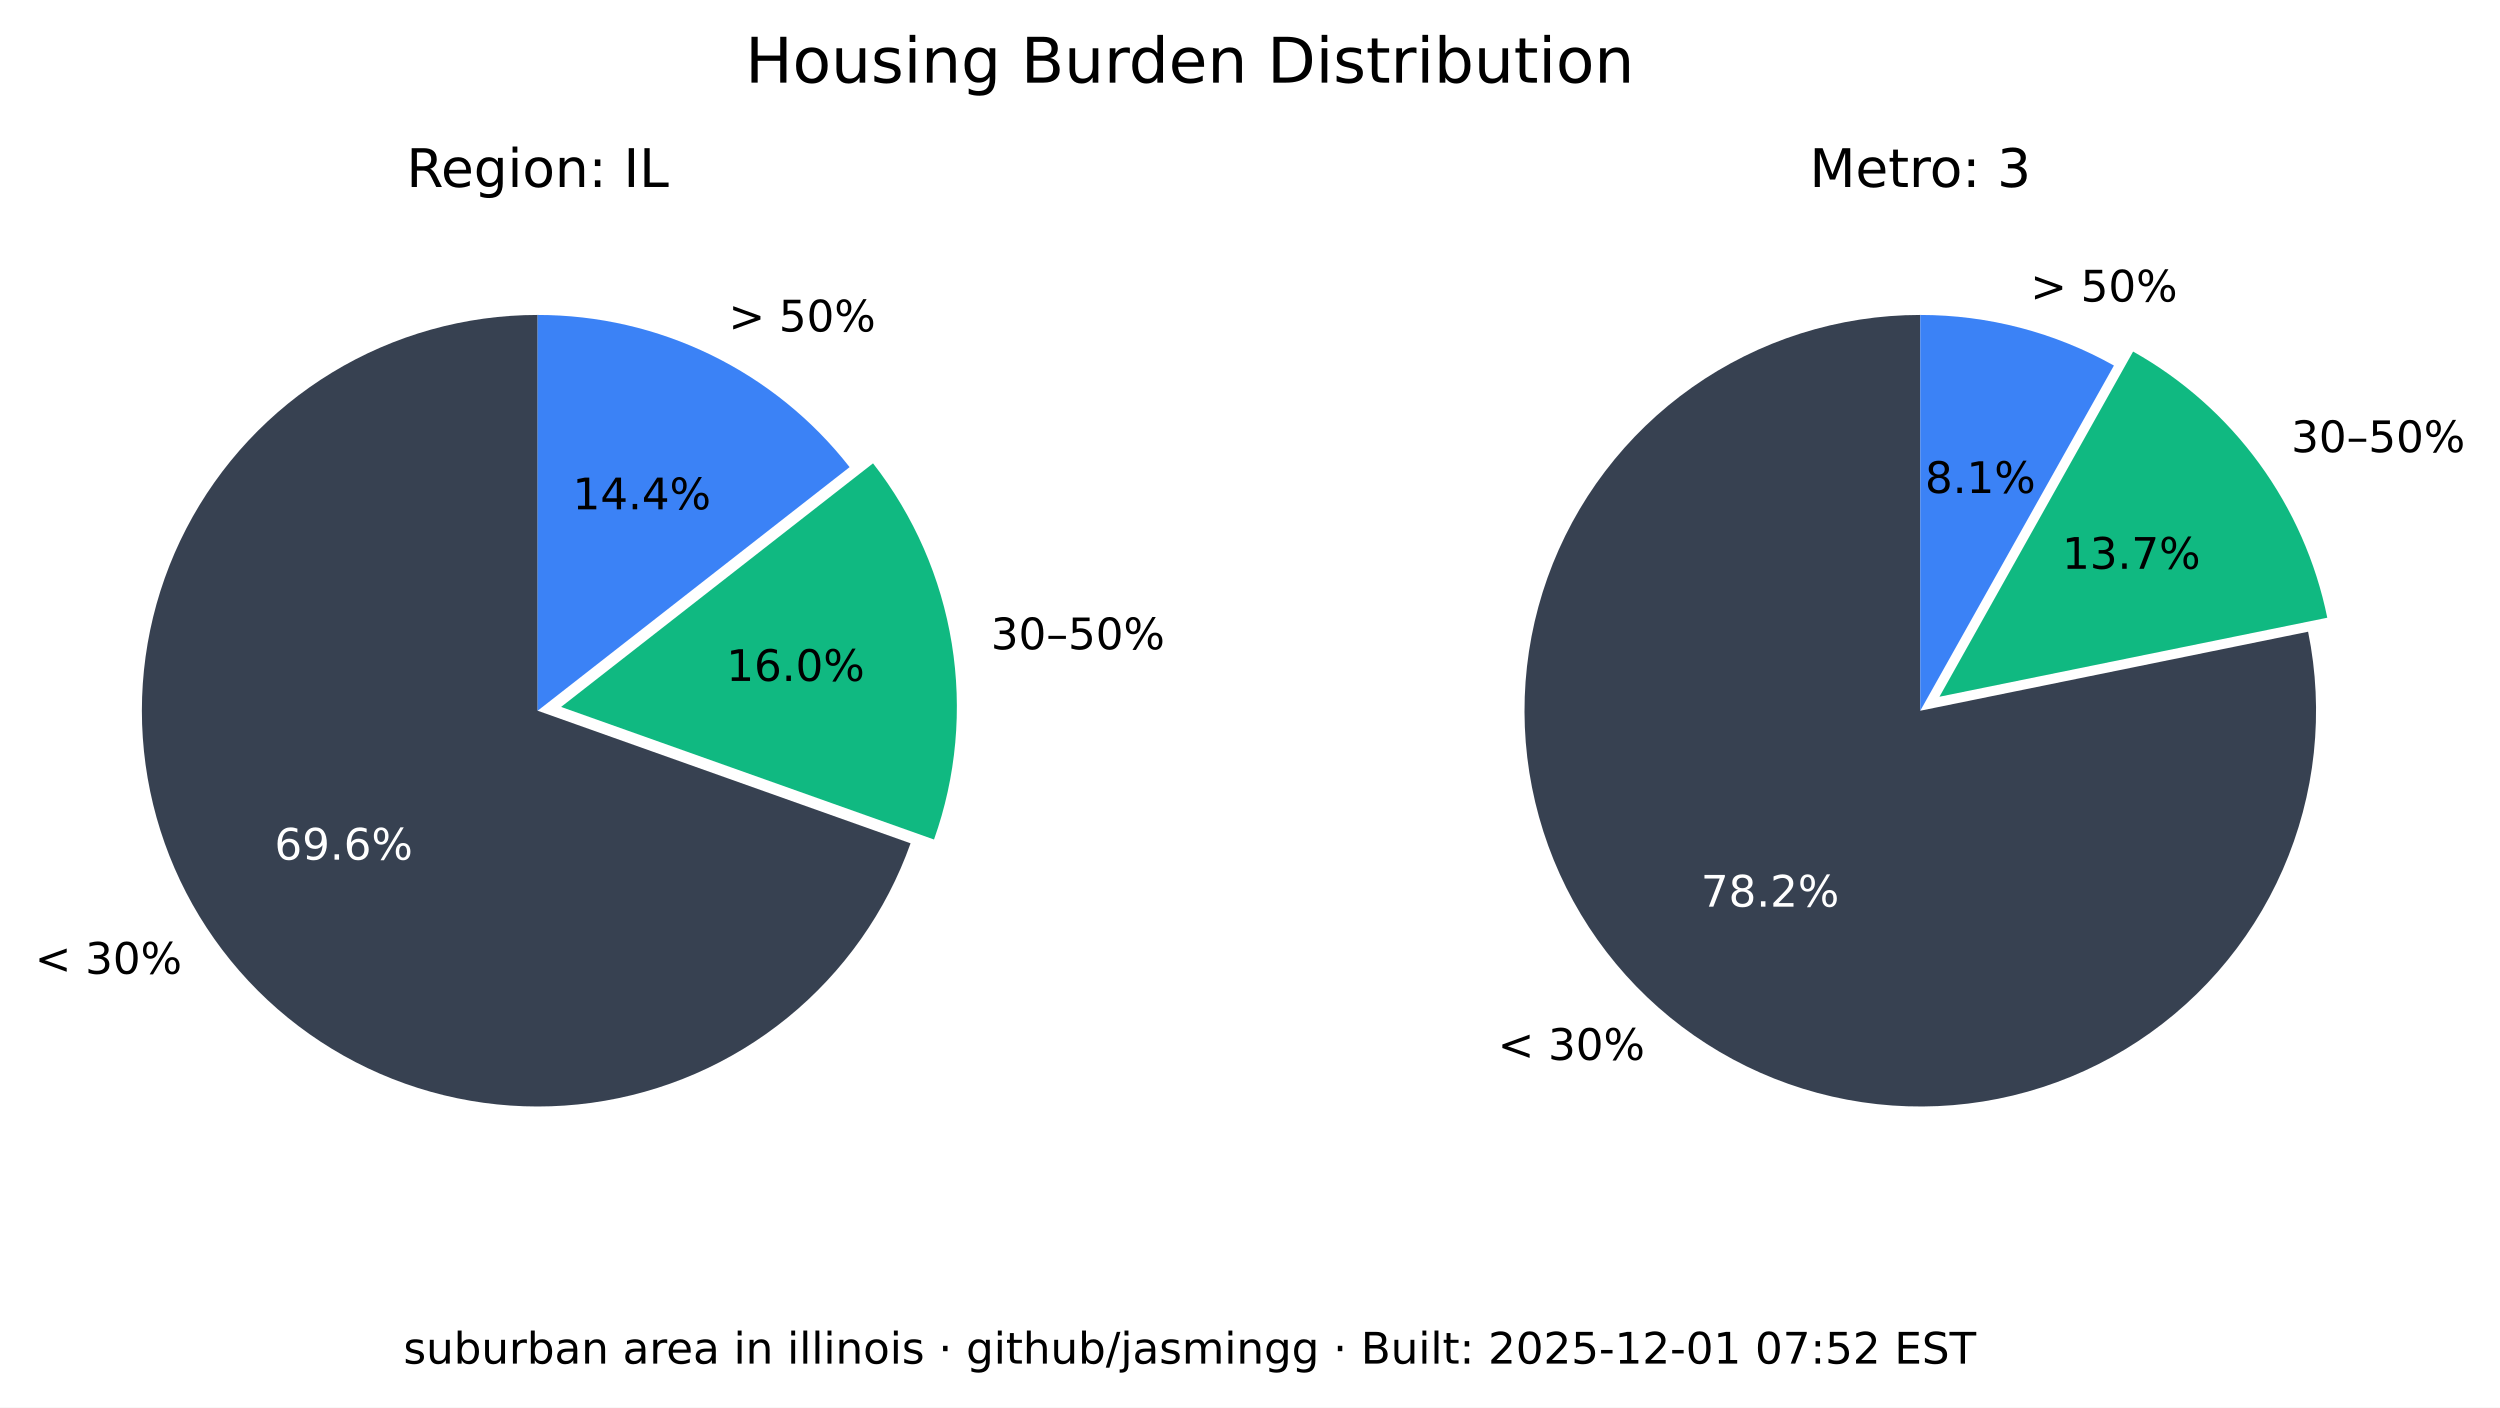
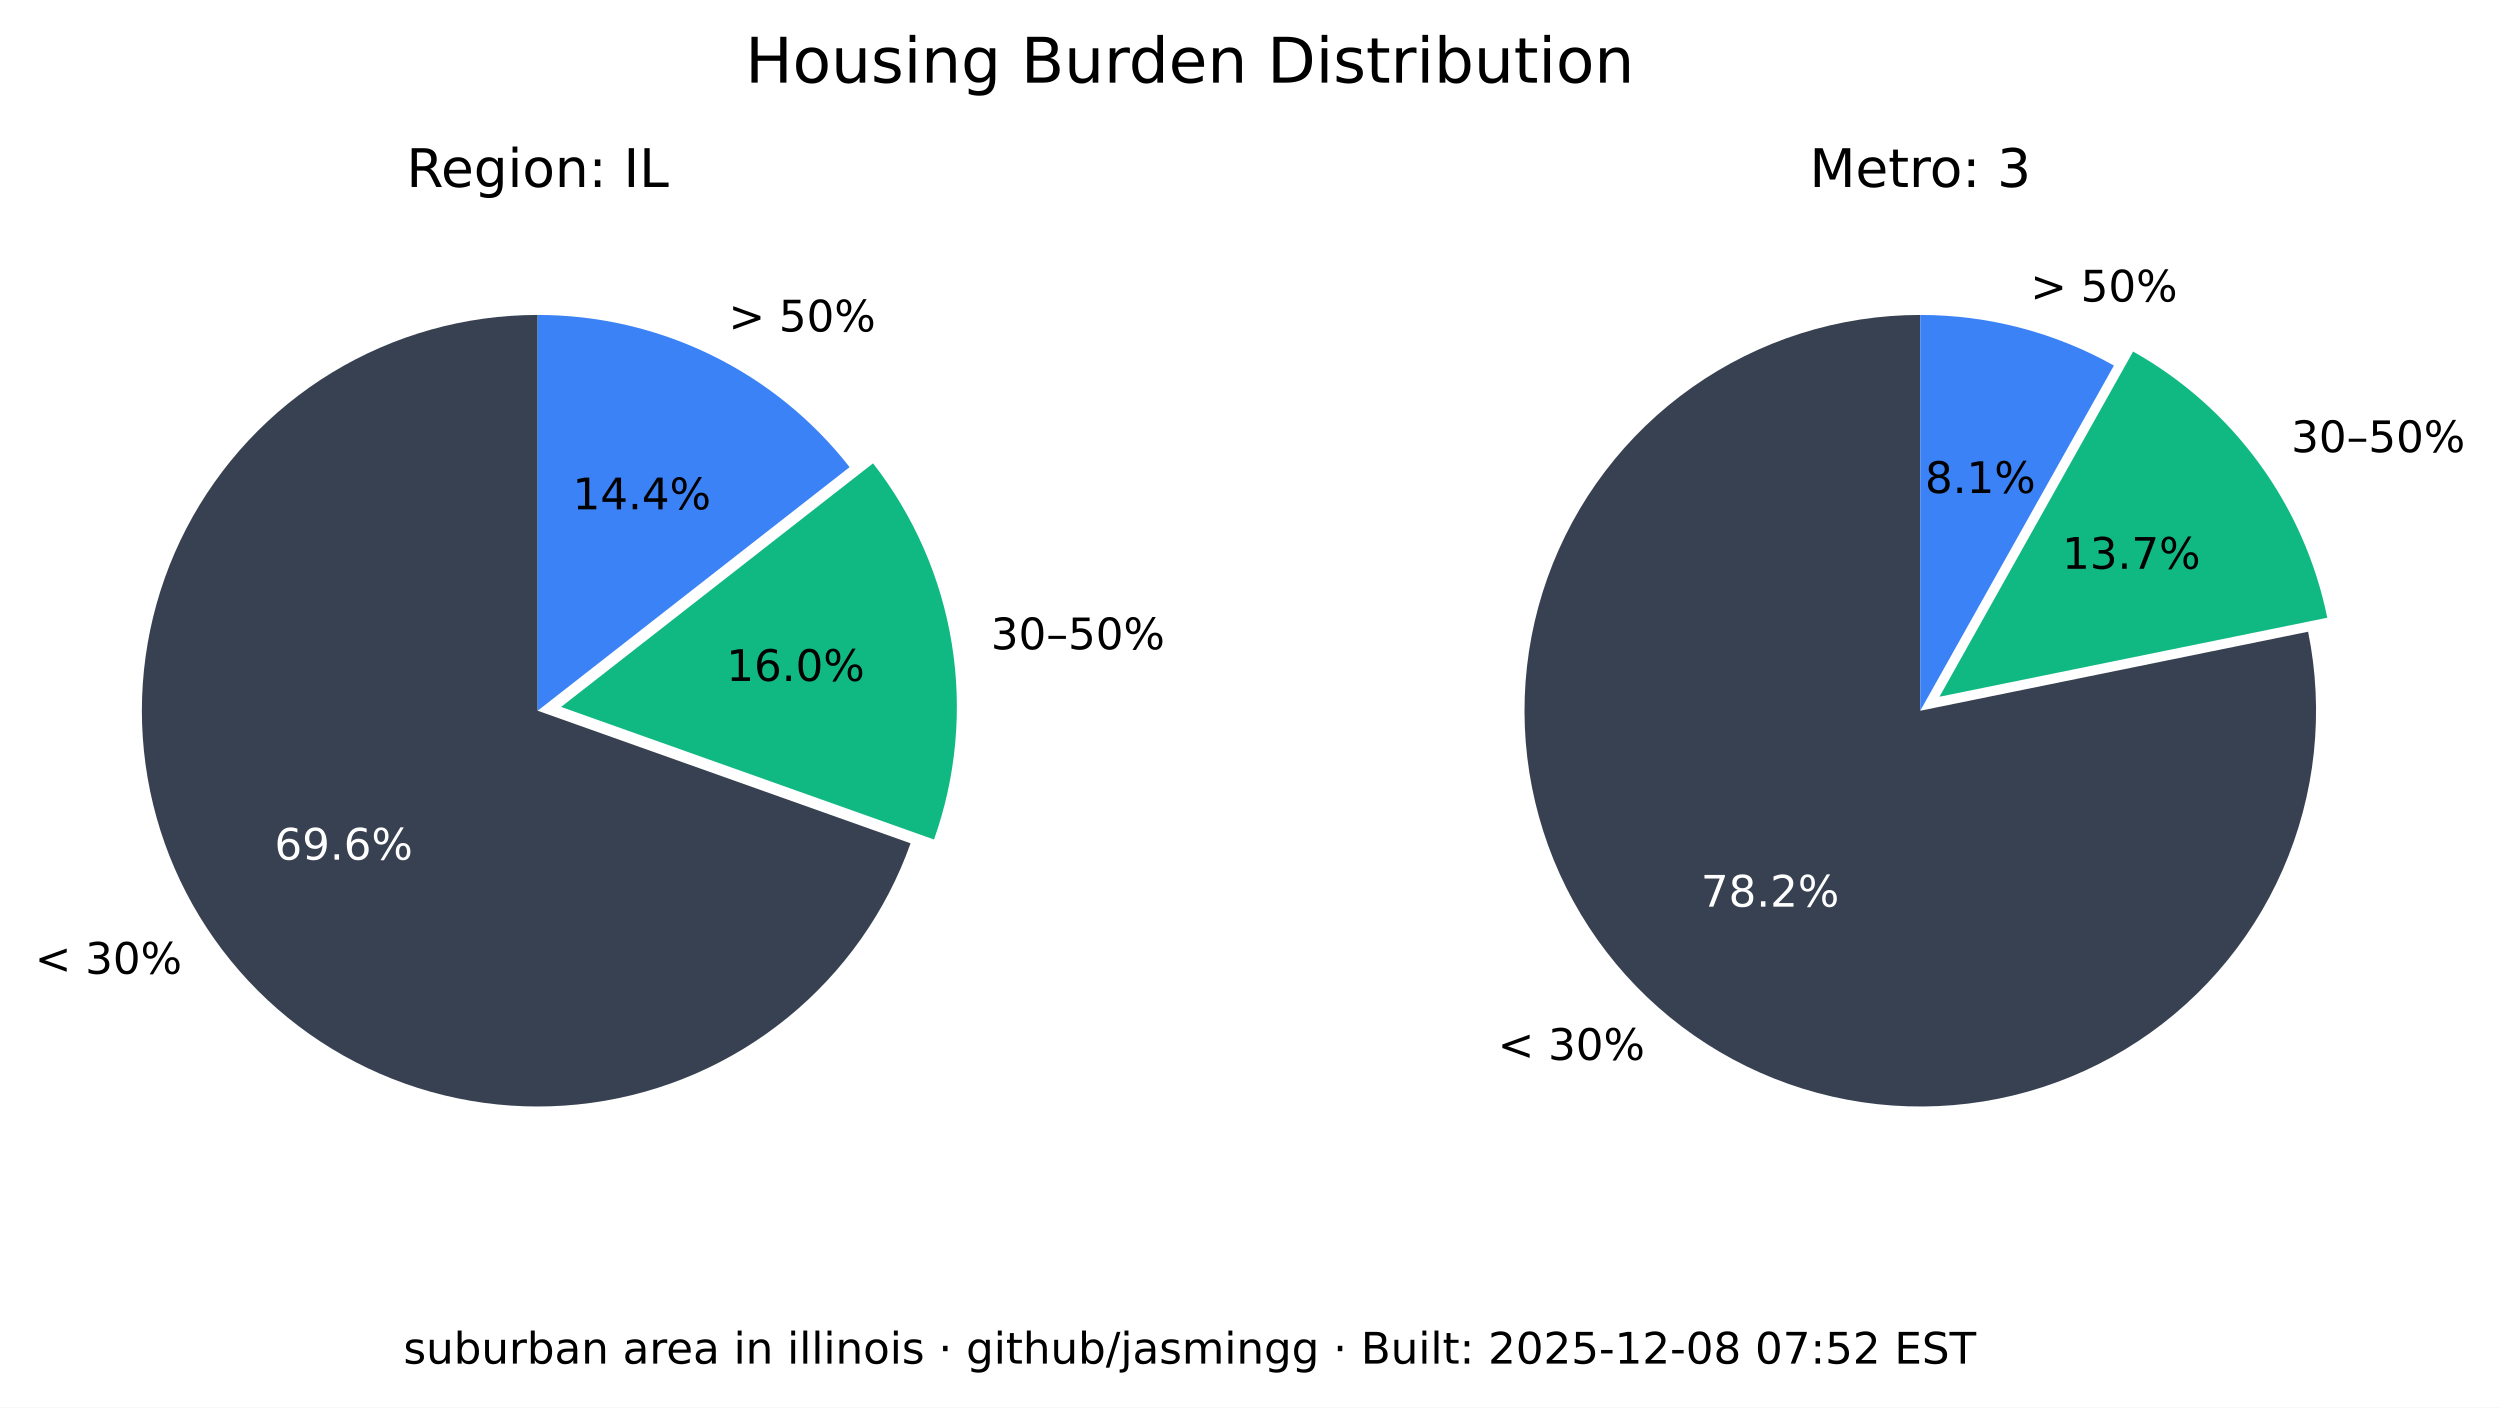
<svg xmlns="http://www.w3.org/2000/svg" xmlns:xlink="http://www.w3.org/1999/xlink" width="516.653pt" height="290.88pt" viewBox="0 0 516.653 290.88" version="1.1">
  <defs>
    <style type="text/css">*{stroke-linejoin: round; stroke-linecap: butt}</style>
  </defs>
  <g id="figure_1">
    <g id="patch_1">
      <path d="M 0 290.88  L 516.653 290.88  L 516.653 0  L 0 0  z " style="fill: #ffffff" />
    </g>
    <g id="axes_1">
      <g id="patch_2">
        <path d="M 111.113 65.088  C 96.125 65.088 81.422 69.208 68.616 76.995  C 55.81 84.782 45.388 95.941 38.492 109.248  C 31.597 122.555 28.489 137.505 29.511 152.458  C 30.533 167.411 35.646 181.799 44.288 194.044  C 52.931 206.289 64.775 215.926 78.521 221.898  C 92.267 227.87 107.394 229.951 122.243 227.911  C 137.091 225.872 151.097 219.79 162.724 210.333  C 174.351 200.875 183.158 188.402 188.179 174.28  L 111.113 146.88  z " style="fill: #374151" />
      </g>
      <g id="patch_3">
        <path d="M 193.023 173.495  C 197.635 160.524 198.898 146.597 196.696 133.008  C 194.493 119.419 188.895 106.604 180.422 95.754  L 115.957 146.095  z " style="fill: #10b981" />
      </g>
      <g id="patch_4">
        <path d="M 175.578 96.539  C 167.929 86.744 158.147 78.82 146.977 73.37  C 135.807 67.921 123.541 65.088 111.113 65.088  L 111.113 146.88  z " style="fill: #3b82f6" />
      </g>
      <g id="matplotlib.axis_1" />
      <g id="matplotlib.axis_2" />
      <g id="text_1">
        <g transform="translate(7.2 201.2435) scale(0.09 -0.09)">
          <defs>
            <path id="DejaVuSans-3c" d="M 4684 3150  L 1459 2003  L 4684 863  L 4684 294  L 678 1747  L 678 2266  L 4684 3719  L 4684 3150  z " transform="scale(0.015625)" />
            <path id="DejaVuSans-20" transform="scale(0.015625)" />
            <path id="DejaVuSans-33" d="M 2597 2516  Q 3050 2419 3304 2112  Q 3559 1806 3559 1356  Q 3559 666 3084 287  Q 2609 -91 1734 -91  Q 1441 -91 1130 -33  Q 819 25 488 141  L 488 750  Q 750 597 1062 519  Q 1375 441 1716 441  Q 2309 441 2620 675  Q 2931 909 2931 1356  Q 2931 1769 2642 2001  Q 2353 2234 1838 2234  L 1294 2234  L 1294 2753  L 1863 2753  Q 2328 2753 2575 2939  Q 2822 3125 2822 3475  Q 2822 3834 2567 4026  Q 2313 4219 1838 4219  Q 1578 4219 1281 4162  Q 984 4106 628 3988  L 628 4550  Q 988 4650 1302 4700  Q 1616 4750 1894 4750  Q 2613 4750 3031 4423  Q 3450 4097 3450 3541  Q 3450 3153 3228 2886  Q 3006 2619 2597 2516  z " transform="scale(0.015625)" />
            <path id="DejaVuSans-30" d="M 2034 4250  Q 1547 4250 1301 3770  Q 1056 3291 1056 2328  Q 1056 1369 1301 889  Q 1547 409 2034 409  Q 2525 409 2770 889  Q 3016 1369 3016 2328  Q 3016 3291 2770 3770  Q 2525 4250 2034 4250  z M 2034 4750  Q 2819 4750 3233 4129  Q 3647 3509 3647 2328  Q 3647 1150 3233 529  Q 2819 -91 2034 -91  Q 1250 -91 836 529  Q 422 1150 422 2328  Q 422 3509 836 4129  Q 1250 4750 2034 4750  z " transform="scale(0.015625)" />
            <path id="DejaVuSans-25" d="M 4653 2053  Q 4381 2053 4226 1822  Q 4072 1591 4072 1178  Q 4072 772 4226 539  Q 4381 306 4653 306  Q 4919 306 5073 539  Q 5228 772 5228 1178  Q 5228 1588 5073 1820  Q 4919 2053 4653 2053  z M 4653 2450  Q 5147 2450 5437 2106  Q 5728 1763 5728 1178  Q 5728 594 5436 251  Q 5144 -91 4653 -91  Q 4153 -91 3862 251  Q 3572 594 3572 1178  Q 3572 1766 3864 2108  Q 4156 2450 4653 2450  z M 1428 4353  Q 1159 4353 1004 4120  Q 850 3888 850 3481  Q 850 3069 1003 2837  Q 1156 2606 1428 2606  Q 1700 2606 1854 2837  Q 2009 3069 2009 3481  Q 2009 3884 1853 4118  Q 1697 4353 1428 4353  z M 4250 4750  L 4750 4750  L 1831 -91  L 1331 -91  L 4250 4750  z M 1428 4750  Q 1922 4750 2215 4408  Q 2509 4066 2509 3481  Q 2509 2891 2217 2550  Q 1925 2209 1428 2209  Q 931 2209 642 2551  Q 353 2894 353 3481  Q 353 4063 643 4406  Q 934 4750 1428 4750  z " transform="scale(0.015625)" />
          </defs>
          <use xlink:href="#DejaVuSans-3c" />
          <use xlink:href="#DejaVuSans-20" x="83.789" />
          <use xlink:href="#DejaVuSans-33" x="115.576" />
          <use xlink:href="#DejaVuSans-30" x="179.199" />
          <use xlink:href="#DejaVuSans-25" x="242.822" />
        </g>
      </g>
      <g id="text_2">
        <g style="fill: #ffffff" transform="translate(56.72298 177.6616) scale(0.09 -0.09)">
          <defs>
            <path id="DejaVuSans-36" d="M 2113 2584  Q 1688 2584 1439 2293  Q 1191 2003 1191 1497  Q 1191 994 1439 701  Q 1688 409 2113 409  Q 2538 409 2786 701  Q 3034 994 3034 1497  Q 3034 2003 2786 2293  Q 2538 2584 2113 2584  z M 3366 4563  L 3366 3988  Q 3128 4100 2886 4159  Q 2644 4219 2406 4219  Q 1781 4219 1451 3797  Q 1122 3375 1075 2522  Q 1259 2794 1537 2939  Q 1816 3084 2150 3084  Q 2853 3084 3261 2657  Q 3669 2231 3669 1497  Q 3669 778 3244 343  Q 2819 -91 2113 -91  Q 1303 -91 875 529  Q 447 1150 447 2328  Q 447 3434 972 4092  Q 1497 4750 2381 4750  Q 2619 4750 2861 4703  Q 3103 4656 3366 4563  z " transform="scale(0.015625)" />
            <path id="DejaVuSans-39" d="M 703 97  L 703 672  Q 941 559 1184 500  Q 1428 441 1663 441  Q 2288 441 2617 861  Q 2947 1281 2994 2138  Q 2813 1869 2534 1725  Q 2256 1581 1919 1581  Q 1219 1581 811 2004  Q 403 2428 403 3163  Q 403 3881 828 4315  Q 1253 4750 1959 4750  Q 2769 4750 3195 4129  Q 3622 3509 3622 2328  Q 3622 1225 3098 567  Q 2575 -91 1691 -91  Q 1453 -91 1209 -44  Q 966 3 703 97  z M 1959 2075  Q 2384 2075 2632 2365  Q 2881 2656 2881 3163  Q 2881 3666 2632 3958  Q 2384 4250 1959 4250  Q 1534 4250 1286 3958  Q 1038 3666 1038 3163  Q 1038 2656 1286 2365  Q 1534 2075 1959 2075  z " transform="scale(0.015625)" />
            <path id="DejaVuSans-2e" d="M 684 794  L 1344 794  L 1344 0  L 684 0  L 684 794  z " transform="scale(0.015625)" />
          </defs>
          <use xlink:href="#DejaVuSans-36" />
          <use xlink:href="#DejaVuSans-39" x="63.623" />
          <use xlink:href="#DejaVuSans-2e" x="127.246" />
          <use xlink:href="#DejaVuSans-36" x="159.033" />
          <use xlink:href="#DejaVuSans-25" x="222.656" />
        </g>
      </g>
      <g id="text_3">
        <g transform="translate(204.7693 134.1829) scale(0.09 -0.09)">
          <defs>
            <path id="DejaVuSans-2013" d="M 313 1978  L 2888 1978  L 2888 1528  L 313 1528  L 313 1978  z " transform="scale(0.015625)" />
            <path id="DejaVuSans-35" d="M 691 4666  L 3169 4666  L 3169 4134  L 1269 4134  L 1269 2991  Q 1406 3038 1543 3061  Q 1681 3084 1819 3084  Q 2600 3084 3056 2656  Q 3513 2228 3513 1497  Q 3513 744 3044 326  Q 2575 -91 1722 -91  Q 1428 -91 1123 -41  Q 819 9 494 109  L 494 744  Q 775 591 1075 516  Q 1375 441 1709 441  Q 2250 441 2565 725  Q 2881 1009 2881 1497  Q 2881 1984 2565 2268  Q 2250 2553 1709 2553  Q 1456 2553 1204 2497  Q 953 2441 691 2322  L 691 4666  z " transform="scale(0.015625)" />
          </defs>
          <use xlink:href="#DejaVuSans-33" />
          <use xlink:href="#DejaVuSans-30" x="63.623" />
          <use xlink:href="#DejaVuSans-2013" x="127.246" />
          <use xlink:href="#DejaVuSans-35" x="177.246" />
          <use xlink:href="#DejaVuSans-30" x="240.869" />
          <use xlink:href="#DejaVuSans-25" x="304.492" />
        </g>
      </g>
      <g id="text_4">
        <g transform="translate(150.105 140.7262) scale(0.09 -0.09)">
          <defs>
            <path id="DejaVuSans-31" d="M 794 531  L 1825 531  L 1825 4091  L 703 3866  L 703 4441  L 1819 4666  L 2450 4666  L 2450 531  L 3481 531  L 3481 0  L 794 0  L 794 531  z " transform="scale(0.015625)" />
          </defs>
          <use xlink:href="#DejaVuSans-31" />
          <use xlink:href="#DejaVuSans-36" x="63.623" />
          <use xlink:href="#DejaVuSans-2e" x="127.246" />
          <use xlink:href="#DejaVuSans-30" x="159.033" />
          <use xlink:href="#DejaVuSans-25" x="222.656" />
        </g>
      </g>
      <g id="text_5">
        <g transform="translate(150.5634 68.50258) scale(0.09 -0.09)">
          <defs>
            <path id="DejaVuSans-3e" d="M 678 3150  L 678 3719  L 4684 2266  L 4684 1747  L 678 294  L 678 863  L 3897 2003  L 678 3150  z " transform="scale(0.015625)" />
          </defs>
          <use xlink:href="#DejaVuSans-3e" />
          <use xlink:href="#DejaVuSans-20" x="83.789" />
          <use xlink:href="#DejaVuSans-35" x="115.576" />
          <use xlink:href="#DejaVuSans-30" x="179.199" />
          <use xlink:href="#DejaVuSans-25" x="242.822" />
        </g>
      </g>
      <g id="text_6">
        <g transform="translate(118.3361 105.2575) scale(0.09 -0.09)">
          <defs>
            <path id="DejaVuSans-34" d="M 2419 4116  L 825 1625  L 2419 1625  L 2419 4116  z M 2253 4666  L 3047 4666  L 3047 1625  L 3713 1625  L 3713 1100  L 3047 1100  L 3047 0  L 2419 0  L 2419 1100  L 313 1100  L 313 1709  L 2253 4666  z " transform="scale(0.015625)" />
          </defs>
          <use xlink:href="#DejaVuSans-31" />
          <use xlink:href="#DejaVuSans-34" x="63.623" />
          <use xlink:href="#DejaVuSans-2e" x="127.246" />
          <use xlink:href="#DejaVuSans-34" x="159.033" />
          <use xlink:href="#DejaVuSans-25" x="222.656" />
        </g>
      </g>
      <g id="text_7">
        <g transform="translate(83.99622 38.64) scale(0.11 -0.11)">
          <defs>
            <path id="DejaVuSans-52" d="M 2841 2188  Q 3044 2119 3236 1894  Q 3428 1669 3622 1275  L 4263 0  L 3584 0  L 2988 1197  Q 2756 1666 2539 1819  Q 2322 1972 1947 1972  L 1259 1972  L 1259 0  L 628 0  L 628 4666  L 2053 4666  Q 2853 4666 3247 4331  Q 3641 3997 3641 3322  Q 3641 2881 3436 2590  Q 3231 2300 2841 2188  z M 1259 4147  L 1259 2491  L 2053 2491  Q 2509 2491 2742 2702  Q 2975 2913 2975 3322  Q 2975 3731 2742 3939  Q 2509 4147 2053 4147  L 1259 4147  z " transform="scale(0.015625)" />
            <path id="DejaVuSans-65" d="M 3597 1894  L 3597 1613  L 953 1613  Q 991 1019 1311 708  Q 1631 397 2203 397  Q 2534 397 2845 478  Q 3156 559 3463 722  L 3463 178  Q 3153 47 2828 -22  Q 2503 -91 2169 -91  Q 1331 -91 842 396  Q 353 884 353 1716  Q 353 2575 817 3079  Q 1281 3584 2069 3584  Q 2775 3584 3186 3129  Q 3597 2675 3597 1894  z M 3022 2063  Q 3016 2534 2758 2815  Q 2500 3097 2075 3097  Q 1594 3097 1305 2825  Q 1016 2553 972 2059  L 3022 2063  z " transform="scale(0.015625)" />
            <path id="DejaVuSans-67" d="M 2906 1791  Q 2906 2416 2648 2759  Q 2391 3103 1925 3103  Q 1463 3103 1205 2759  Q 947 2416 947 1791  Q 947 1169 1205 825  Q 1463 481 1925 481  Q 2391 481 2648 825  Q 2906 1169 2906 1791  z M 3481 434  Q 3481 -459 3084 -895  Q 2688 -1331 1869 -1331  Q 1566 -1331 1297 -1286  Q 1028 -1241 775 -1147  L 775 -588  Q 1028 -725 1275 -790  Q 1522 -856 1778 -856  Q 2344 -856 2625 -561  Q 2906 -266 2906 331  L 2906 616  Q 2728 306 2450 153  Q 2172 0 1784 0  Q 1141 0 747 490  Q 353 981 353 1791  Q 353 2603 747 3093  Q 1141 3584 1784 3584  Q 2172 3584 2450 3431  Q 2728 3278 2906 2969  L 2906 3500  L 3481 3500  L 3481 434  z " transform="scale(0.015625)" />
            <path id="DejaVuSans-69" d="M 603 3500  L 1178 3500  L 1178 0  L 603 0  L 603 3500  z M 603 4863  L 1178 4863  L 1178 4134  L 603 4134  L 603 4863  z " transform="scale(0.015625)" />
            <path id="DejaVuSans-6f" d="M 1959 3097  Q 1497 3097 1228 2736  Q 959 2375 959 1747  Q 959 1119 1226 758  Q 1494 397 1959 397  Q 2419 397 2687 759  Q 2956 1122 2956 1747  Q 2956 2369 2687 2733  Q 2419 3097 1959 3097  z M 1959 3584  Q 2709 3584 3137 3096  Q 3566 2609 3566 1747  Q 3566 888 3137 398  Q 2709 -91 1959 -91  Q 1206 -91 779 398  Q 353 888 353 1747  Q 353 2609 779 3096  Q 1206 3584 1959 3584  z " transform="scale(0.015625)" />
            <path id="DejaVuSans-6e" d="M 3513 2113  L 3513 0  L 2938 0  L 2938 2094  Q 2938 2591 2744 2837  Q 2550 3084 2163 3084  Q 1697 3084 1428 2787  Q 1159 2491 1159 1978  L 1159 0  L 581 0  L 581 3500  L 1159 3500  L 1159 2956  Q 1366 3272 1645 3428  Q 1925 3584 2291 3584  Q 2894 3584 3203 3211  Q 3513 2838 3513 2113  z " transform="scale(0.015625)" />
            <path id="DejaVuSans-3a" d="M 750 794  L 1409 794  L 1409 0  L 750 0  L 750 794  z M 750 3309  L 1409 3309  L 1409 2516  L 750 2516  L 750 3309  z " transform="scale(0.015625)" />
            <path id="DejaVuSans-49" d="M 628 4666  L 1259 4666  L 1259 0  L 628 0  L 628 4666  z " transform="scale(0.015625)" />
            <path id="DejaVuSans-4c" d="M 628 4666  L 1259 4666  L 1259 531  L 3531 531  L 3531 0  L 628 0  L 628 4666  z " transform="scale(0.015625)" />
          </defs>
          <use xlink:href="#DejaVuSans-52" />
          <use xlink:href="#DejaVuSans-65" x="64.982" />
          <use xlink:href="#DejaVuSans-67" x="126.506" />
          <use xlink:href="#DejaVuSans-69" x="189.982" />
          <use xlink:href="#DejaVuSans-6f" x="217.766" />
          <use xlink:href="#DejaVuSans-6e" x="278.947" />
          <use xlink:href="#DejaVuSans-3a" x="342.326" />
          <use xlink:href="#DejaVuSans-20" x="376.018" />
          <use xlink:href="#DejaVuSans-49" x="407.805" />
          <use xlink:href="#DejaVuSans-4c" x="437.297" />
        </g>
      </g>
    </g>
    <g id="axes_2">
      <g id="patch_5">
        <path d="M 396.847 65.088  C 388.459 65.088 380.12 66.379 372.123 68.914  C 364.127 71.45 356.568 75.201 349.712 80.035  C 342.856 84.87 336.785 90.73 331.711 97.411  C 326.638 104.091 322.622 111.513 319.805 119.414  C 316.988 127.316 315.403 135.604 315.107 143.988  C 314.81 152.371 315.805 160.751 318.056 168.832  C 320.308 176.913 323.789 184.6 328.378 191.622  C 332.967 198.645 338.609 204.919 345.106 210.226  C 351.603 215.533 358.878 219.809 366.675 222.903  C 374.472 225.998 382.699 227.875 391.067 228.467  C 399.435 229.06 407.844 228.362 416 226.398  C 424.155 224.434 431.96 221.226 439.14 216.889  C 446.321 212.551 452.791 207.134 458.324 200.829  C 463.858 194.524 468.388 187.405 471.756 179.722  C 475.125 172.039 477.291 163.884 478.179 155.542  C 479.068 147.2 478.668 138.772 476.993 130.552  L 396.847 146.88  z " style="fill: #374151" />
      </g>
      <g id="patch_6">
        <path d="M 480.958 127.659  C 478.612 116.147 473.814 105.274 466.889 95.783  C 459.965 86.291 451.076 78.402 440.83 72.654  L 400.812 143.988  z " style="fill: #10b981" />
      </g>
      <g id="patch_7">
        <path d="M 436.865 75.546  C 430.779 72.132 424.28 69.51 417.528 67.746  C 410.776 65.981 403.826 65.088 396.847 65.088  L 396.847 146.88  z " style="fill: #3b82f6" />
      </g>
      <g id="matplotlib.axis_3" />
      <g id="matplotlib.axis_4" />
      <g id="text_8">
        <g transform="translate(309.5257 219.0442) scale(0.09 -0.09)">
          <use xlink:href="#DejaVuSans-3c" />
          <use xlink:href="#DejaVuSans-20" x="83.789" />
          <use xlink:href="#DejaVuSans-33" x="115.576" />
          <use xlink:href="#DejaVuSans-30" x="179.199" />
          <use xlink:href="#DejaVuSans-25" x="242.822" />
        </g>
      </g>
      <g id="text_9">
        <g style="fill: #ffffff" transform="translate(351.5072 187.3711) scale(0.09 -0.09)">
          <defs>
            <path id="DejaVuSans-37" d="M 525 4666  L 3525 4666  L 3525 4397  L 1831 0  L 1172 0  L 2766 4134  L 525 4134  L 525 4666  z " transform="scale(0.015625)" />
            <path id="DejaVuSans-38" d="M 2034 2216  Q 1584 2216 1326 1975  Q 1069 1734 1069 1313  Q 1069 891 1326 650  Q 1584 409 2034 409  Q 2484 409 2743 651  Q 3003 894 3003 1313  Q 3003 1734 2745 1975  Q 2488 2216 2034 2216  z M 1403 2484  Q 997 2584 770 2862  Q 544 3141 544 3541  Q 544 4100 942 4425  Q 1341 4750 2034 4750  Q 2731 4750 3128 4425  Q 3525 4100 3525 3541  Q 3525 3141 3298 2862  Q 3072 2584 2669 2484  Q 3125 2378 3379 2068  Q 3634 1759 3634 1313  Q 3634 634 3220 271  Q 2806 -91 2034 -91  Q 1263 -91 848 271  Q 434 634 434 1313  Q 434 1759 690 2068  Q 947 2378 1403 2484  z M 1172 3481  Q 1172 3119 1398 2916  Q 1625 2713 2034 2713  Q 2441 2713 2670 2916  Q 2900 3119 2900 3481  Q 2900 3844 2670 4047  Q 2441 4250 2034 4250  Q 1625 4250 1398 4047  Q 1172 3844 1172 3481  z " transform="scale(0.015625)" />
            <path id="DejaVuSans-32" d="M 1228 531  L 3431 531  L 3431 0  L 469 0  L 469 531  Q 828 903 1448 1529  Q 2069 2156 2228 2338  Q 2531 2678 2651 2914  Q 2772 3150 2772 3378  Q 2772 3750 2511 3984  Q 2250 4219 1831 4219  Q 1534 4219 1204 4116  Q 875 4013 500 3803  L 500 4441  Q 881 4594 1212 4672  Q 1544 4750 1819 4750  Q 2544 4750 2975 4387  Q 3406 4025 3406 3419  Q 3406 3131 3298 2873  Q 3191 2616 2906 2266  Q 2828 2175 2409 1742  Q 1991 1309 1228 531  z " transform="scale(0.015625)" />
          </defs>
          <use xlink:href="#DejaVuSans-37" />
          <use xlink:href="#DejaVuSans-38" x="63.623" />
          <use xlink:href="#DejaVuSans-2e" x="127.246" />
          <use xlink:href="#DejaVuSans-32" x="159.033" />
          <use xlink:href="#DejaVuSans-25" x="222.656" />
        </g>
      </g>
      <g id="text_10">
        <g transform="translate(473.4969 93.44543) scale(0.09 -0.09)">
          <use xlink:href="#DejaVuSans-33" />
          <use xlink:href="#DejaVuSans-30" x="63.623" />
          <use xlink:href="#DejaVuSans-2013" x="127.246" />
          <use xlink:href="#DejaVuSans-35" x="177.246" />
          <use xlink:href="#DejaVuSans-30" x="240.869" />
          <use xlink:href="#DejaVuSans-25" x="304.492" />
        </g>
      </g>
      <g id="text_11">
        <g transform="translate(426.1631 117.548) scale(0.09 -0.09)">
          <use xlink:href="#DejaVuSans-31" />
          <use xlink:href="#DejaVuSans-33" x="63.623" />
          <use xlink:href="#DejaVuSans-2e" x="127.246" />
          <use xlink:href="#DejaVuSans-37" x="159.033" />
          <use xlink:href="#DejaVuSans-25" x="222.656" />
        </g>
      </g>
      <g id="text_12">
        <g transform="translate(419.5962 62.3157) scale(0.09 -0.09)">
          <use xlink:href="#DejaVuSans-3e" />
          <use xlink:href="#DejaVuSans-20" x="83.789" />
          <use xlink:href="#DejaVuSans-35" x="115.576" />
          <use xlink:href="#DejaVuSans-30" x="179.199" />
          <use xlink:href="#DejaVuSans-25" x="242.822" />
        </g>
      </g>
      <g id="text_13">
        <g transform="translate(397.8238 101.8829) scale(0.09 -0.09)">
          <use xlink:href="#DejaVuSans-38" />
          <use xlink:href="#DejaVuSans-2e" x="63.623" />
          <use xlink:href="#DejaVuSans-31" x="95.41" />
          <use xlink:href="#DejaVuSans-25" x="159.033" />
        </g>
      </g>
      <g id="text_14">
        <g transform="translate(373.9588 38.64) scale(0.11 -0.11)">
          <defs>
            <path id="DejaVuSans-4d" d="M 628 4666  L 1569 4666  L 2759 1491  L 3956 4666  L 4897 4666  L 4897 0  L 4281 0  L 4281 4097  L 3078 897  L 2444 897  L 1241 4097  L 1241 0  L 628 0  L 628 4666  z " transform="scale(0.015625)" />
            <path id="DejaVuSans-74" d="M 1172 4494  L 1172 3500  L 2356 3500  L 2356 3053  L 1172 3053  L 1172 1153  Q 1172 725 1289 603  Q 1406 481 1766 481  L 2356 481  L 2356 0  L 1766 0  Q 1100 0 847 248  Q 594 497 594 1153  L 594 3053  L 172 3053  L 172 3500  L 594 3500  L 594 4494  L 1172 4494  z " transform="scale(0.015625)" />
            <path id="DejaVuSans-72" d="M 2631 2963  Q 2534 3019 2420 3045  Q 2306 3072 2169 3072  Q 1681 3072 1420 2755  Q 1159 2438 1159 1844  L 1159 0  L 581 0  L 581 3500  L 1159 3500  L 1159 2956  Q 1341 3275 1631 3429  Q 1922 3584 2338 3584  Q 2397 3584 2469 3576  Q 2541 3569 2628 3553  L 2631 2963  z " transform="scale(0.015625)" />
          </defs>
          <use xlink:href="#DejaVuSans-4d" />
          <use xlink:href="#DejaVuSans-65" x="86.279" />
          <use xlink:href="#DejaVuSans-74" x="147.803" />
          <use xlink:href="#DejaVuSans-72" x="187.012" />
          <use xlink:href="#DejaVuSans-6f" x="225.875" />
          <use xlink:href="#DejaVuSans-3a" x="287.057" />
          <use xlink:href="#DejaVuSans-20" x="320.748" />
          <use xlink:href="#DejaVuSans-33" x="352.535" />
        </g>
      </g>
    </g>
    <g id="text_15">
      <g transform="translate(154.024 17.07797) scale(0.13 -0.13)">
        <defs>
          <path id="DejaVuSans-48" d="M 628 4666  L 1259 4666  L 1259 2753  L 3553 2753  L 3553 4666  L 4184 4666  L 4184 0  L 3553 0  L 3553 2222  L 1259 2222  L 1259 0  L 628 0  L 628 4666  z " transform="scale(0.015625)" />
          <path id="DejaVuSans-75" d="M 544 1381  L 544 3500  L 1119 3500  L 1119 1403  Q 1119 906 1312 657  Q 1506 409 1894 409  Q 2359 409 2629 706  Q 2900 1003 2900 1516  L 2900 3500  L 3475 3500  L 3475 0  L 2900 0  L 2900 538  Q 2691 219 2414 64  Q 2138 -91 1772 -91  Q 1169 -91 856 284  Q 544 659 544 1381  z M 1991 3584  L 1991 3584  z " transform="scale(0.015625)" />
          <path id="DejaVuSans-73" d="M 2834 3397  L 2834 2853  Q 2591 2978 2328 3040  Q 2066 3103 1784 3103  Q 1356 3103 1142 2972  Q 928 2841 928 2578  Q 928 2378 1081 2264  Q 1234 2150 1697 2047  L 1894 2003  Q 2506 1872 2764 1633  Q 3022 1394 3022 966  Q 3022 478 2636 193  Q 2250 -91 1575 -91  Q 1294 -91 989 -36  Q 684 19 347 128  L 347 722  Q 666 556 975 473  Q 1284 391 1588 391  Q 1994 391 2212 530  Q 2431 669 2431 922  Q 2431 1156 2273 1281  Q 2116 1406 1581 1522  L 1381 1569  Q 847 1681 609 1914  Q 372 2147 372 2553  Q 372 3047 722 3315  Q 1072 3584 1716 3584  Q 2034 3584 2315 3537  Q 2597 3491 2834 3397  z " transform="scale(0.015625)" />
          <path id="DejaVuSans-42" d="M 1259 2228  L 1259 519  L 2272 519  Q 2781 519 3026 730  Q 3272 941 3272 1375  Q 3272 1813 3026 2020  Q 2781 2228 2272 2228  L 1259 2228  z M 1259 4147  L 1259 2741  L 2194 2741  Q 2656 2741 2882 2914  Q 3109 3088 3109 3444  Q 3109 3797 2882 3972  Q 2656 4147 2194 4147  L 1259 4147  z M 628 4666  L 2241 4666  Q 2963 4666 3353 4366  Q 3744 4066 3744 3513  Q 3744 3084 3544 2831  Q 3344 2578 2956 2516  Q 3422 2416 3680 2098  Q 3938 1781 3938 1306  Q 3938 681 3513 340  Q 3088 0 2303 0  L 628 0  L 628 4666  z " transform="scale(0.015625)" />
          <path id="DejaVuSans-64" d="M 2906 2969  L 2906 4863  L 3481 4863  L 3481 0  L 2906 0  L 2906 525  Q 2725 213 2448 61  Q 2172 -91 1784 -91  Q 1150 -91 751 415  Q 353 922 353 1747  Q 353 2572 751 3078  Q 1150 3584 1784 3584  Q 2172 3584 2448 3432  Q 2725 3281 2906 2969  z M 947 1747  Q 947 1113 1208 752  Q 1469 391 1925 391  Q 2381 391 2643 752  Q 2906 1113 2906 1747  Q 2906 2381 2643 2742  Q 2381 3103 1925 3103  Q 1469 3103 1208 2742  Q 947 2381 947 1747  z " transform="scale(0.015625)" />
          <path id="DejaVuSans-44" d="M 1259 4147  L 1259 519  L 2022 519  Q 2988 519 3436 956  Q 3884 1394 3884 2338  Q 3884 3275 3436 3711  Q 2988 4147 2022 4147  L 1259 4147  z M 628 4666  L 1925 4666  Q 3281 4666 3915 4102  Q 4550 3538 4550 2338  Q 4550 1131 3912 565  Q 3275 0 1925 0  L 628 0  L 628 4666  z " transform="scale(0.015625)" />
          <path id="DejaVuSans-62" d="M 3116 1747  Q 3116 2381 2855 2742  Q 2594 3103 2138 3103  Q 1681 3103 1420 2742  Q 1159 2381 1159 1747  Q 1159 1113 1420 752  Q 1681 391 2138 391  Q 2594 391 2855 752  Q 3116 1113 3116 1747  z M 1159 2969  Q 1341 3281 1617 3432  Q 1894 3584 2278 3584  Q 2916 3584 3314 3078  Q 3713 2572 3713 1747  Q 3713 922 3314 415  Q 2916 -91 2278 -91  Q 1894 -91 1617 61  Q 1341 213 1159 525  L 1159 0  L 581 0  L 581 4863  L 1159 4863  L 1159 2969  z " transform="scale(0.015625)" />
        </defs>
        <use xlink:href="#DejaVuSans-48" />
        <use xlink:href="#DejaVuSans-6f" x="75.195" />
        <use xlink:href="#DejaVuSans-75" x="136.377" />
        <use xlink:href="#DejaVuSans-73" x="199.756" />
        <use xlink:href="#DejaVuSans-69" x="251.855" />
        <use xlink:href="#DejaVuSans-6e" x="279.639" />
        <use xlink:href="#DejaVuSans-67" x="343.018" />
        <use xlink:href="#DejaVuSans-20" x="406.494" />
        <use xlink:href="#DejaVuSans-42" x="438.281" />
        <use xlink:href="#DejaVuSans-75" x="506.885" />
        <use xlink:href="#DejaVuSans-72" x="570.264" />
        <use xlink:href="#DejaVuSans-64" x="609.627" />
        <use xlink:href="#DejaVuSans-65" x="673.104" />
        <use xlink:href="#DejaVuSans-6e" x="734.627" />
        <use xlink:href="#DejaVuSans-20" x="798.006" />
        <use xlink:href="#DejaVuSans-44" x="829.793" />
        <use xlink:href="#DejaVuSans-69" x="906.795" />
        <use xlink:href="#DejaVuSans-73" x="934.578" />
        <use xlink:href="#DejaVuSans-74" x="986.678" />
        <use xlink:href="#DejaVuSans-72" x="1025.887" />
        <use xlink:href="#DejaVuSans-69" x="1067" />
        <use xlink:href="#DejaVuSans-62" x="1094.783" />
        <use xlink:href="#DejaVuSans-75" x="1158.26" />
        <use xlink:href="#DejaVuSans-74" x="1221.639" />
        <use xlink:href="#DejaVuSans-69" x="1260.848" />
        <use xlink:href="#DejaVuSans-6f" x="1288.631" />
        <use xlink:href="#DejaVuSans-6e" x="1349.812" />
      </g>
    </g>
    <g id="text_16">
      <g transform="translate(83.37464 281.8083) scale(0.09 -0.09)">
        <defs>
          <path id="DejaVuSans-61" d="M 2194 1759  Q 1497 1759 1228 1600  Q 959 1441 959 1056  Q 959 750 1161 570  Q 1363 391 1709 391  Q 2188 391 2477 730  Q 2766 1069 2766 1631  L 2766 1759  L 2194 1759  z M 3341 1997  L 3341 0  L 2766 0  L 2766 531  Q 2569 213 2275 61  Q 1981 -91 1556 -91  Q 1019 -91 701 211  Q 384 513 384 1019  Q 384 1609 779 1909  Q 1175 2209 1959 2209  L 2766 2209  L 2766 2266  Q 2766 2663 2505 2880  Q 2244 3097 1772 3097  Q 1472 3097 1187 3025  Q 903 2953 641 2809  L 641 3341  Q 956 3463 1253 3523  Q 1550 3584 1831 3584  Q 2591 3584 2966 3190  Q 3341 2797 3341 1997  z " transform="scale(0.015625)" />
          <path id="DejaVuSans-6c" d="M 603 4863  L 1178 4863  L 1178 0  L 603 0  L 603 4863  z " transform="scale(0.015625)" />
          <path id="DejaVuSans-b7" d="M 684 2619  L 1344 2619  L 1344 1825  L 684 1825  L 684 2619  z " transform="scale(0.015625)" />
          <path id="DejaVuSans-68" d="M 3513 2113  L 3513 0  L 2938 0  L 2938 2094  Q 2938 2591 2744 2837  Q 2550 3084 2163 3084  Q 1697 3084 1428 2787  Q 1159 2491 1159 1978  L 1159 0  L 581 0  L 581 4863  L 1159 4863  L 1159 2956  Q 1366 3272 1645 3428  Q 1925 3584 2291 3584  Q 2894 3584 3203 3211  Q 3513 2838 3513 2113  z " transform="scale(0.015625)" />
          <path id="DejaVuSans-2f" d="M 1625 4666  L 2156 4666  L 531 -594  L 0 -594  L 1625 4666  z " transform="scale(0.015625)" />
          <path id="DejaVuSans-6a" d="M 603 3500  L 1178 3500  L 1178 -63  Q 1178 -731 923 -1031  Q 669 -1331 103 -1331  L -116 -1331  L -116 -844  L 38 -844  Q 366 -844 484 -692  Q 603 -541 603 -63  L 603 3500  z M 603 4863  L 1178 4863  L 1178 4134  L 603 4134  L 603 4863  z " transform="scale(0.015625)" />
          <path id="DejaVuSans-6d" d="M 3328 2828  Q 3544 3216 3844 3400  Q 4144 3584 4550 3584  Q 5097 3584 5394 3201  Q 5691 2819 5691 2113  L 5691 0  L 5113 0  L 5113 2094  Q 5113 2597 4934 2840  Q 4756 3084 4391 3084  Q 3944 3084 3684 2787  Q 3425 2491 3425 1978  L 3425 0  L 2847 0  L 2847 2094  Q 2847 2600 2669 2842  Q 2491 3084 2119 3084  Q 1678 3084 1418 2786  Q 1159 2488 1159 1978  L 1159 0  L 581 0  L 581 3500  L 1159 3500  L 1159 2956  Q 1356 3278 1631 3431  Q 1906 3584 2284 3584  Q 2666 3584 2933 3390  Q 3200 3197 3328 2828  z " transform="scale(0.015625)" />
          <path id="DejaVuSans-2d" d="M 313 2009  L 1997 2009  L 1997 1497  L 313 1497  L 313 2009  z " transform="scale(0.015625)" />
          <path id="DejaVuSans-45" d="M 628 4666  L 3578 4666  L 3578 4134  L 1259 4134  L 1259 2753  L 3481 2753  L 3481 2222  L 1259 2222  L 1259 531  L 3634 531  L 3634 0  L 628 0  L 628 4666  z " transform="scale(0.015625)" />
          <path id="DejaVuSans-53" d="M 3425 4513  L 3425 3897  Q 3066 4069 2747 4153  Q 2428 4238 2131 4238  Q 1616 4238 1336 4038  Q 1056 3838 1056 3469  Q 1056 3159 1242 3001  Q 1428 2844 1947 2747  L 2328 2669  Q 3034 2534 3370 2195  Q 3706 1856 3706 1288  Q 3706 609 3251 259  Q 2797 -91 1919 -91  Q 1588 -91 1214 -16  Q 841 59 441 206  L 441 856  Q 825 641 1194 531  Q 1563 422 1919 422  Q 2459 422 2753 634  Q 3047 847 3047 1241  Q 3047 1584 2836 1778  Q 2625 1972 2144 2069  L 1759 2144  Q 1053 2284 737 2584  Q 422 2884 422 3419  Q 422 4038 858 4394  Q 1294 4750 2059 4750  Q 2388 4750 2728 4690  Q 3069 4631 3425 4513  z " transform="scale(0.015625)" />
          <path id="DejaVuSans-54" d="M -19 4666  L 3928 4666  L 3928 4134  L 2272 4134  L 2272 0  L 1638 0  L 1638 4134  L -19 4134  L -19 4666  z " transform="scale(0.015625)" />
        </defs>
        <use xlink:href="#DejaVuSans-73" />
        <use xlink:href="#DejaVuSans-75" x="52.1" />
        <use xlink:href="#DejaVuSans-62" x="115.479" />
        <use xlink:href="#DejaVuSans-75" x="178.955" />
        <use xlink:href="#DejaVuSans-72" x="242.334" />
        <use xlink:href="#DejaVuSans-62" x="283.447" />
        <use xlink:href="#DejaVuSans-61" x="346.924" />
        <use xlink:href="#DejaVuSans-6e" x="408.203" />
        <use xlink:href="#DejaVuSans-20" x="471.582" />
        <use xlink:href="#DejaVuSans-61" x="503.369" />
        <use xlink:href="#DejaVuSans-72" x="564.648" />
        <use xlink:href="#DejaVuSans-65" x="603.512" />
        <use xlink:href="#DejaVuSans-61" x="665.035" />
        <use xlink:href="#DejaVuSans-20" x="726.314" />
        <use xlink:href="#DejaVuSans-69" x="758.102" />
        <use xlink:href="#DejaVuSans-6e" x="785.885" />
        <use xlink:href="#DejaVuSans-20" x="849.264" />
        <use xlink:href="#DejaVuSans-69" x="881.051" />
        <use xlink:href="#DejaVuSans-6c" x="908.834" />
        <use xlink:href="#DejaVuSans-6c" x="936.617" />
        <use xlink:href="#DejaVuSans-69" x="964.4" />
        <use xlink:href="#DejaVuSans-6e" x="992.184" />
        <use xlink:href="#DejaVuSans-6f" x="1055.562" />
        <use xlink:href="#DejaVuSans-69" x="1116.744" />
        <use xlink:href="#DejaVuSans-73" x="1144.527" />
        <use xlink:href="#DejaVuSans-20" x="1196.627" />
        <use xlink:href="#DejaVuSans-b7" x="1228.414" />
        <use xlink:href="#DejaVuSans-20" x="1260.201" />
        <use xlink:href="#DejaVuSans-67" x="1291.988" />
        <use xlink:href="#DejaVuSans-69" x="1355.465" />
        <use xlink:href="#DejaVuSans-74" x="1383.248" />
        <use xlink:href="#DejaVuSans-68" x="1422.457" />
        <use xlink:href="#DejaVuSans-75" x="1485.836" />
        <use xlink:href="#DejaVuSans-62" x="1549.215" />
        <use xlink:href="#DejaVuSans-2f" x="1612.691" />
        <use xlink:href="#DejaVuSans-6a" x="1646.383" />
        <use xlink:href="#DejaVuSans-61" x="1674.166" />
        <use xlink:href="#DejaVuSans-73" x="1735.445" />
        <use xlink:href="#DejaVuSans-6d" x="1787.545" />
        <use xlink:href="#DejaVuSans-69" x="1884.957" />
        <use xlink:href="#DejaVuSans-6e" x="1912.74" />
        <use xlink:href="#DejaVuSans-67" x="1976.119" />
        <use xlink:href="#DejaVuSans-67" x="2039.596" />
        <use xlink:href="#DejaVuSans-20" x="2103.072" />
        <use xlink:href="#DejaVuSans-b7" x="2134.859" />
        <use xlink:href="#DejaVuSans-20" x="2166.646" />
        <use xlink:href="#DejaVuSans-42" x="2198.434" />
        <use xlink:href="#DejaVuSans-75" x="2267.037" />
        <use xlink:href="#DejaVuSans-69" x="2330.416" />
        <use xlink:href="#DejaVuSans-6c" x="2358.199" />
        <use xlink:href="#DejaVuSans-74" x="2385.982" />
        <use xlink:href="#DejaVuSans-3a" x="2425.191" />
        <use xlink:href="#DejaVuSans-20" x="2458.883" />
        <use xlink:href="#DejaVuSans-32" x="2490.67" />
        <use xlink:href="#DejaVuSans-30" x="2554.293" />
        <use xlink:href="#DejaVuSans-32" x="2617.916" />
        <use xlink:href="#DejaVuSans-35" x="2681.539" />
        <use xlink:href="#DejaVuSans-2d" x="2745.162" />
        <use xlink:href="#DejaVuSans-31" x="2781.246" />
        <use xlink:href="#DejaVuSans-32" x="2844.869" />
        <use xlink:href="#DejaVuSans-2d" x="2908.492" />
        <use xlink:href="#DejaVuSans-30" x="2944.576" />
-         <use xlink:href="#DejaVuSans-31" x="3008.199" />
+         <use xlink:href="#DejaVuSans-38" x="3008.199" />
        <use xlink:href="#DejaVuSans-20" x="3071.822" />
        <use xlink:href="#DejaVuSans-30" x="3103.609" />
        <use xlink:href="#DejaVuSans-37" x="3167.232" />
        <use xlink:href="#DejaVuSans-3a" x="3230.855" />
        <use xlink:href="#DejaVuSans-35" x="3264.547" />
        <use xlink:href="#DejaVuSans-32" x="3328.17" />
        <use xlink:href="#DejaVuSans-20" x="3391.793" />
        <use xlink:href="#DejaVuSans-45" x="3423.58" />
        <use xlink:href="#DejaVuSans-53" x="3486.764" />
        <use xlink:href="#DejaVuSans-54" x="3550.24" />
      </g>
    </g>
  </g>
</svg>
